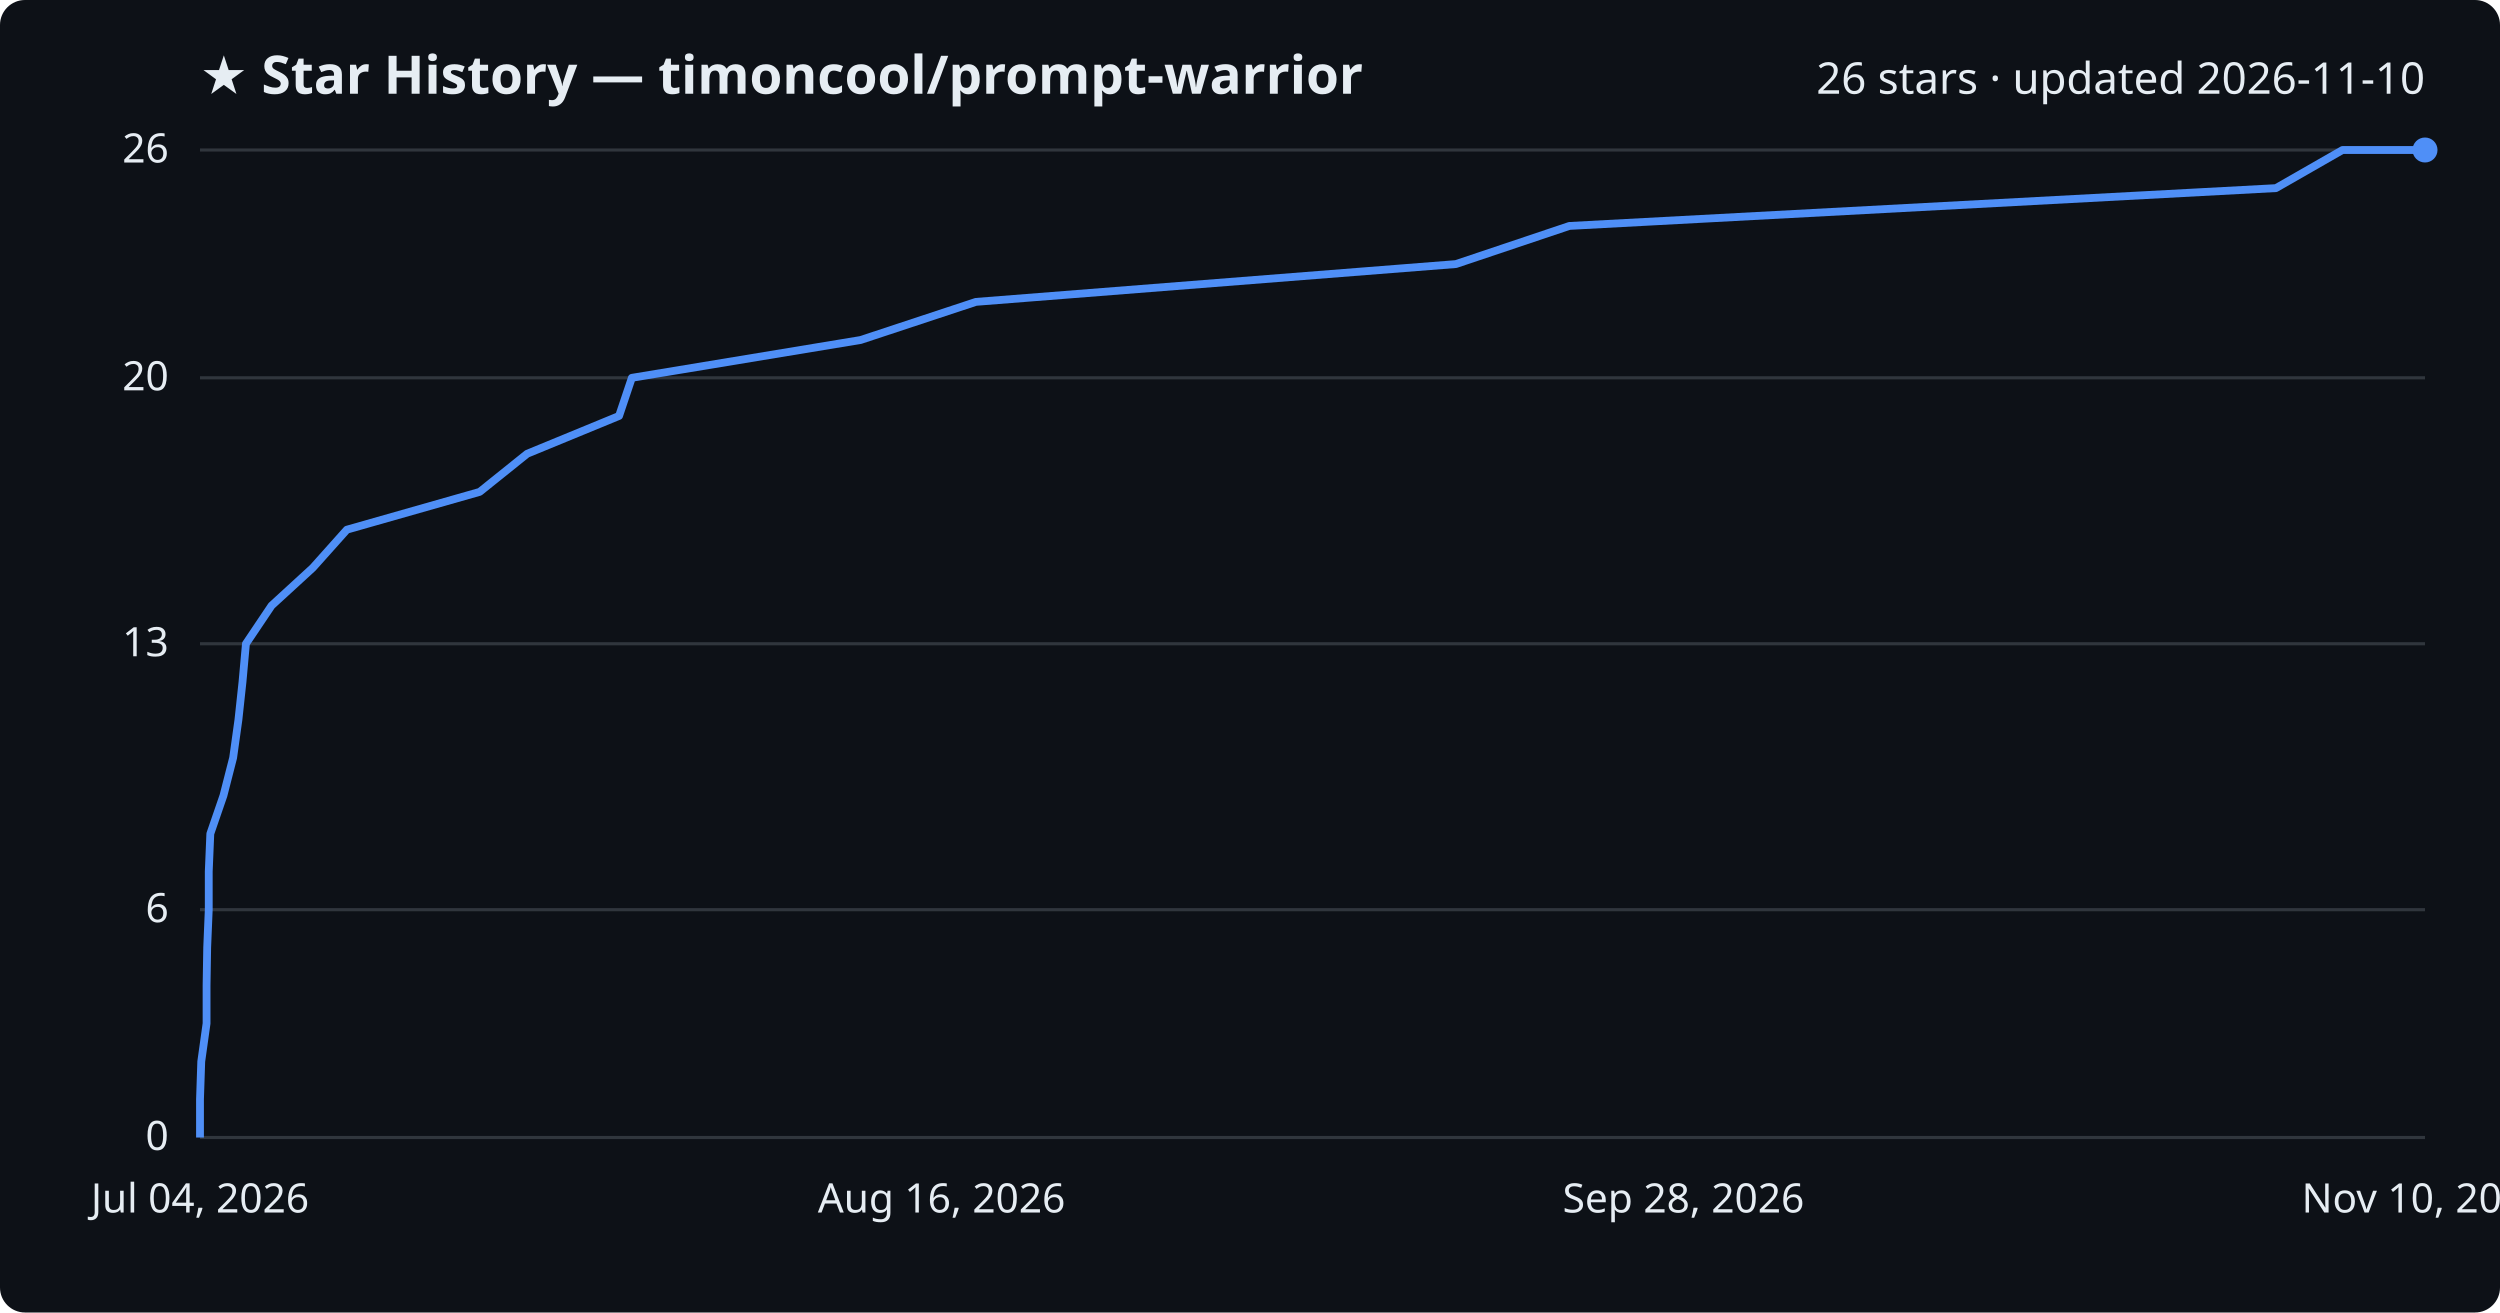
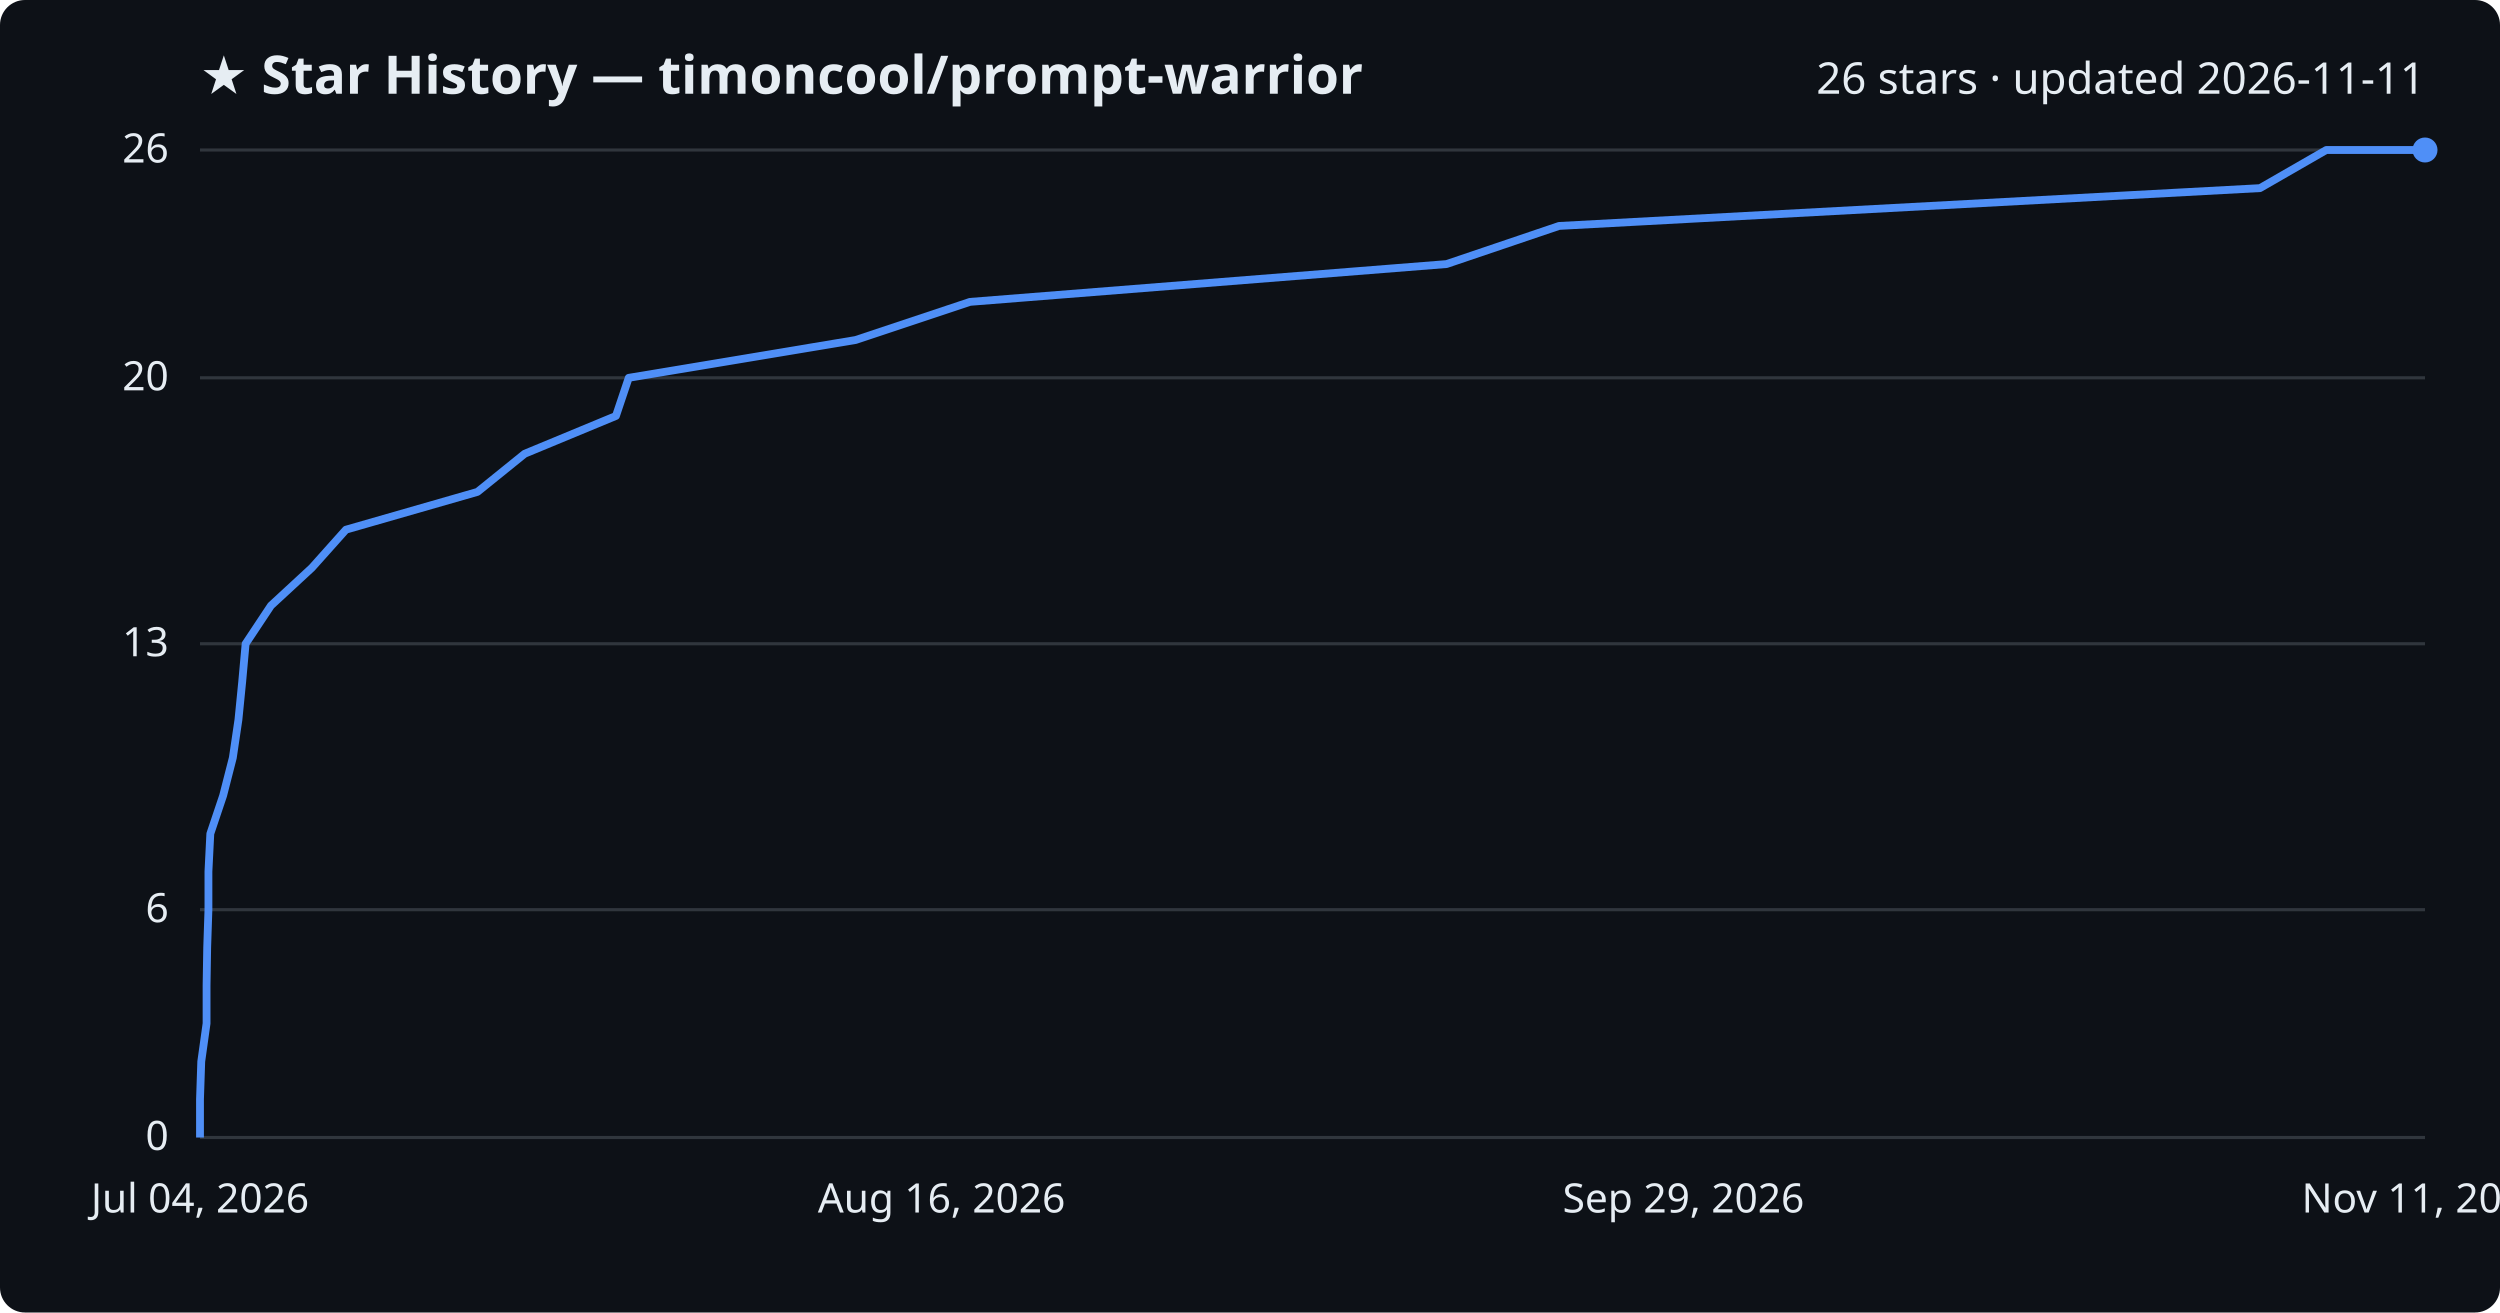
<svg xmlns="http://www.w3.org/2000/svg" viewBox="0 0 800 420" font-family="Segoe UI, sans-serif">
  <rect width="800" height="420" fill="#0d1117" rx="8" />
  <text x="64" y="30" fill="#e6edf3" font-size="17" font-weight="700">★ Star History — timoncool/prompt-warrior</text>
-   <text x="776" y="30" fill="#e6edf3" font-size="14" text-anchor="end">26 stars · updated 2026-11-10</text>
+   <text x="776" y="30" fill="#e6edf3" font-size="14" text-anchor="end">26 stars · updated 2026-11-11</text>
  <line x1="64" y1="364.0" x2="776" y2="364.0" stroke="#30363d" stroke-width="1" />
  <text x="54" y="368.0" fill="#e6edf3" font-size="13" text-anchor="end">0</text>
  <line x1="64" y1="291.1" x2="776" y2="291.1" stroke="#30363d" stroke-width="1" />
  <text x="54" y="295.1" fill="#e6edf3" font-size="13" text-anchor="end">6</text>
  <line x1="64" y1="206.0" x2="776" y2="206.0" stroke="#30363d" stroke-width="1" />
  <text x="54" y="210.0" fill="#e6edf3" font-size="13" text-anchor="end">13</text>
  <line x1="64" y1="120.9" x2="776" y2="120.9" stroke="#30363d" stroke-width="1" />
  <text x="54" y="124.9" fill="#e6edf3" font-size="13" text-anchor="end">20</text>
  <line x1="64" y1="48.0" x2="776" y2="48.0" stroke="#30363d" stroke-width="1" />
  <text x="54" y="52.0" fill="#e6edf3" font-size="13" text-anchor="end">26</text>
-   <path d="M64.0,364.0 L64.0,351.8 L64.4,339.7 L66.1,327.5 L66.1,315.4 L66.3,303.2 L66.8,291.1 L66.8,278.9 L67.3,266.8 L71.5,254.6 L74.6,242.5 L76.3,230.3 L77.6,218.2 L78.7,206.0 L86.9,193.8 L100.1,181.7 L111.0,169.5 L153.5,157.4 L168.7,145.2 L198.1,133.1 L202.2,120.9 L275.4,108.8 L312.3,96.6 L465.9,84.5 L502.2,72.3 L728.3,60.2 L749.6,48.0 L776.0,48.0" fill="none" stroke="#4f8ff7" stroke-width="2.5" stroke-linejoin="round" />
+   <path d="M64.0,364.0 L64.0,351.8 L64.4,339.7 L66.1,327.5 L66.1,315.4 L66.3,303.2 L66.7,291.1 L66.7,278.9 L67.3,266.8 L71.4,254.6 L74.5,242.5 L76.3,230.3 L77.5,218.2 L78.6,206.0 L86.7,193.8 L99.8,181.7 L110.7,169.5 L152.8,157.4 L167.9,145.2 L197.1,133.1 L201.2,120.9 L273.8,108.8 L310.4,96.6 L462.9,84.5 L498.9,72.3 L723.2,60.2 L744.4,48.0 L776.0,48.0" fill="none" stroke="#4f8ff7" stroke-width="2.5" stroke-linejoin="round" />
  <circle cx="776.0" cy="48.0" r="4" fill="#4f8ff7" />
  <text x="64.0" y="388" fill="#e6edf3" font-size="13" text-anchor="middle">Jul 04, 2026</text>
  <text x="301.3" y="388" fill="#e6edf3" font-size="13" text-anchor="middle">Aug 16, 2026</text>
-   <text x="538.7" y="388" fill="#e6edf3" font-size="13" text-anchor="middle">Sep 28, 2026</text>
-   <text x="776.0" y="388" fill="#e6edf3" font-size="13" text-anchor="middle">Nov 10, 2026</text>
+   <text x="538.7" y="388" fill="#e6edf3" font-size="13" text-anchor="middle">Sep 29, 2026</text>
+   <text x="776.0" y="388" fill="#e6edf3" font-size="13" text-anchor="middle">Nov 11, 2026</text>
</svg>
